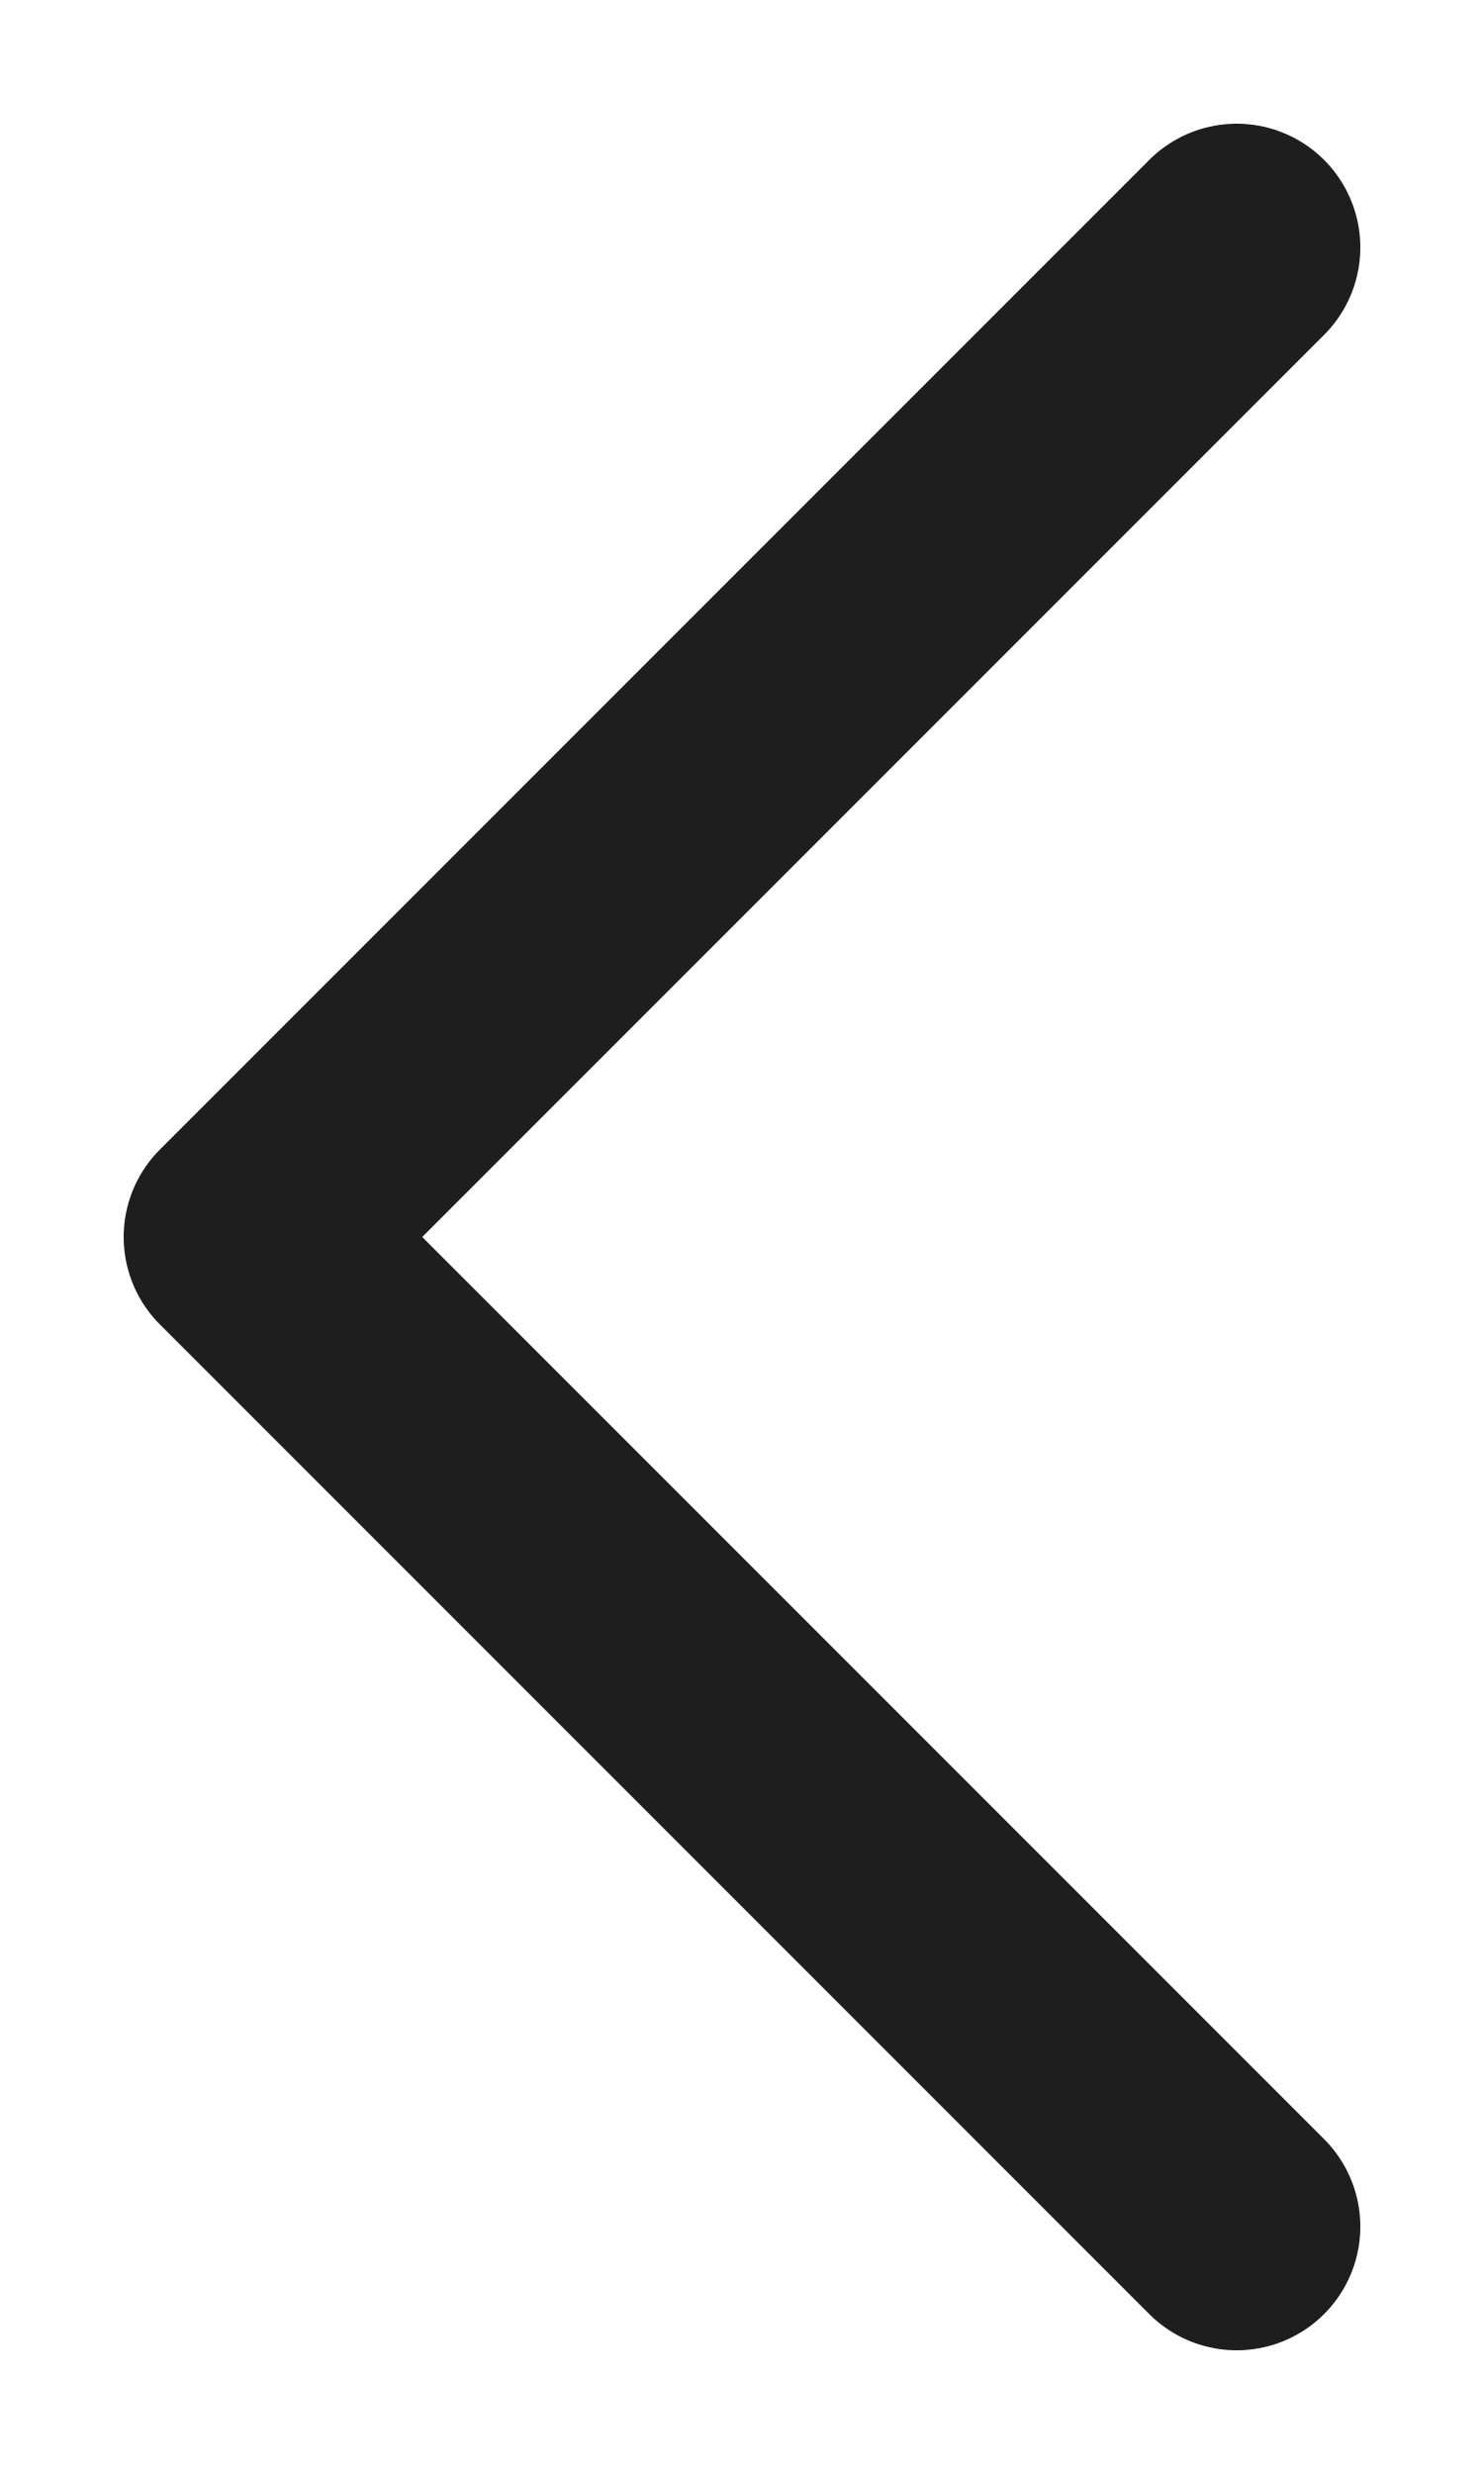
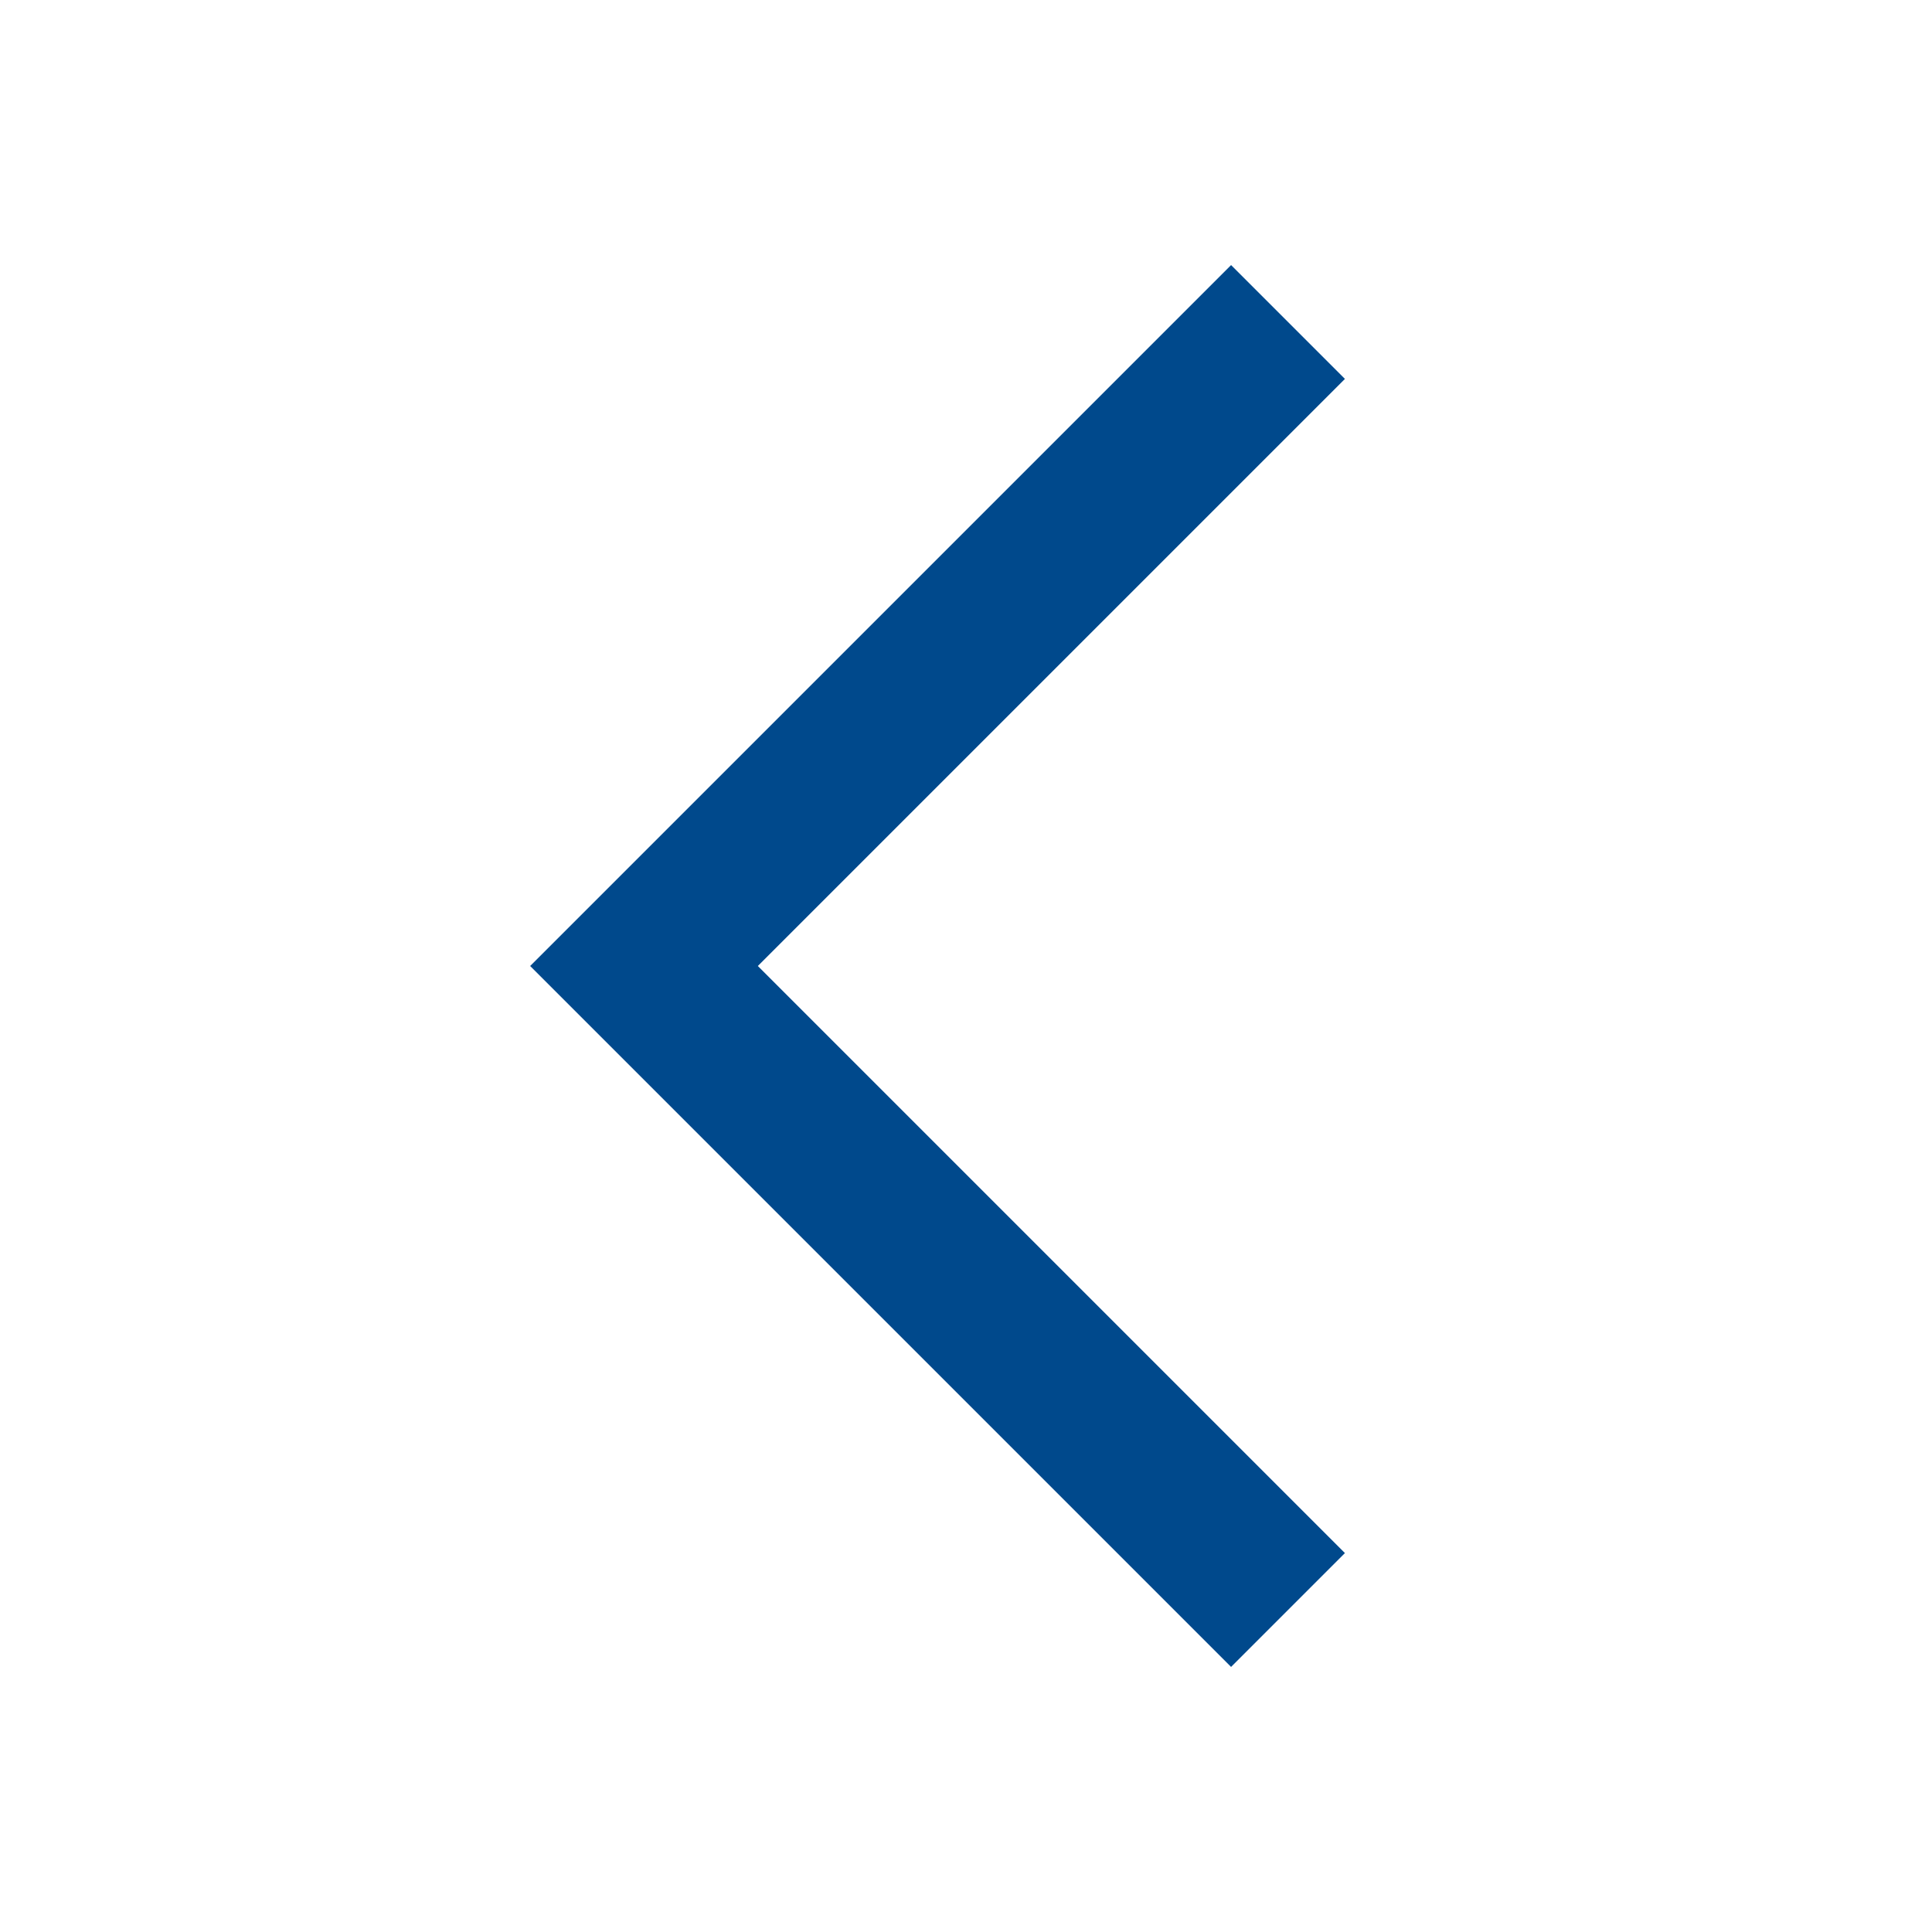
- <svg xmlns="http://www.w3.org/2000/svg" width="6" height="10" viewBox="0 0 6 10" fill="none">
-   <path d="M5 1L1 5L5 9" stroke="#1E1E1E" stroke-linecap="round" stroke-linejoin="round" />
+ <svg xmlns="http://www.w3.org/2000/svg" width="24" height="24" viewBox="0 0 24 24" fill="none">
+   <path d="M16 4L8 12L16 20" stroke="#00498C" stroke-width="2" stroke-miterlimit="16" />
</svg>
